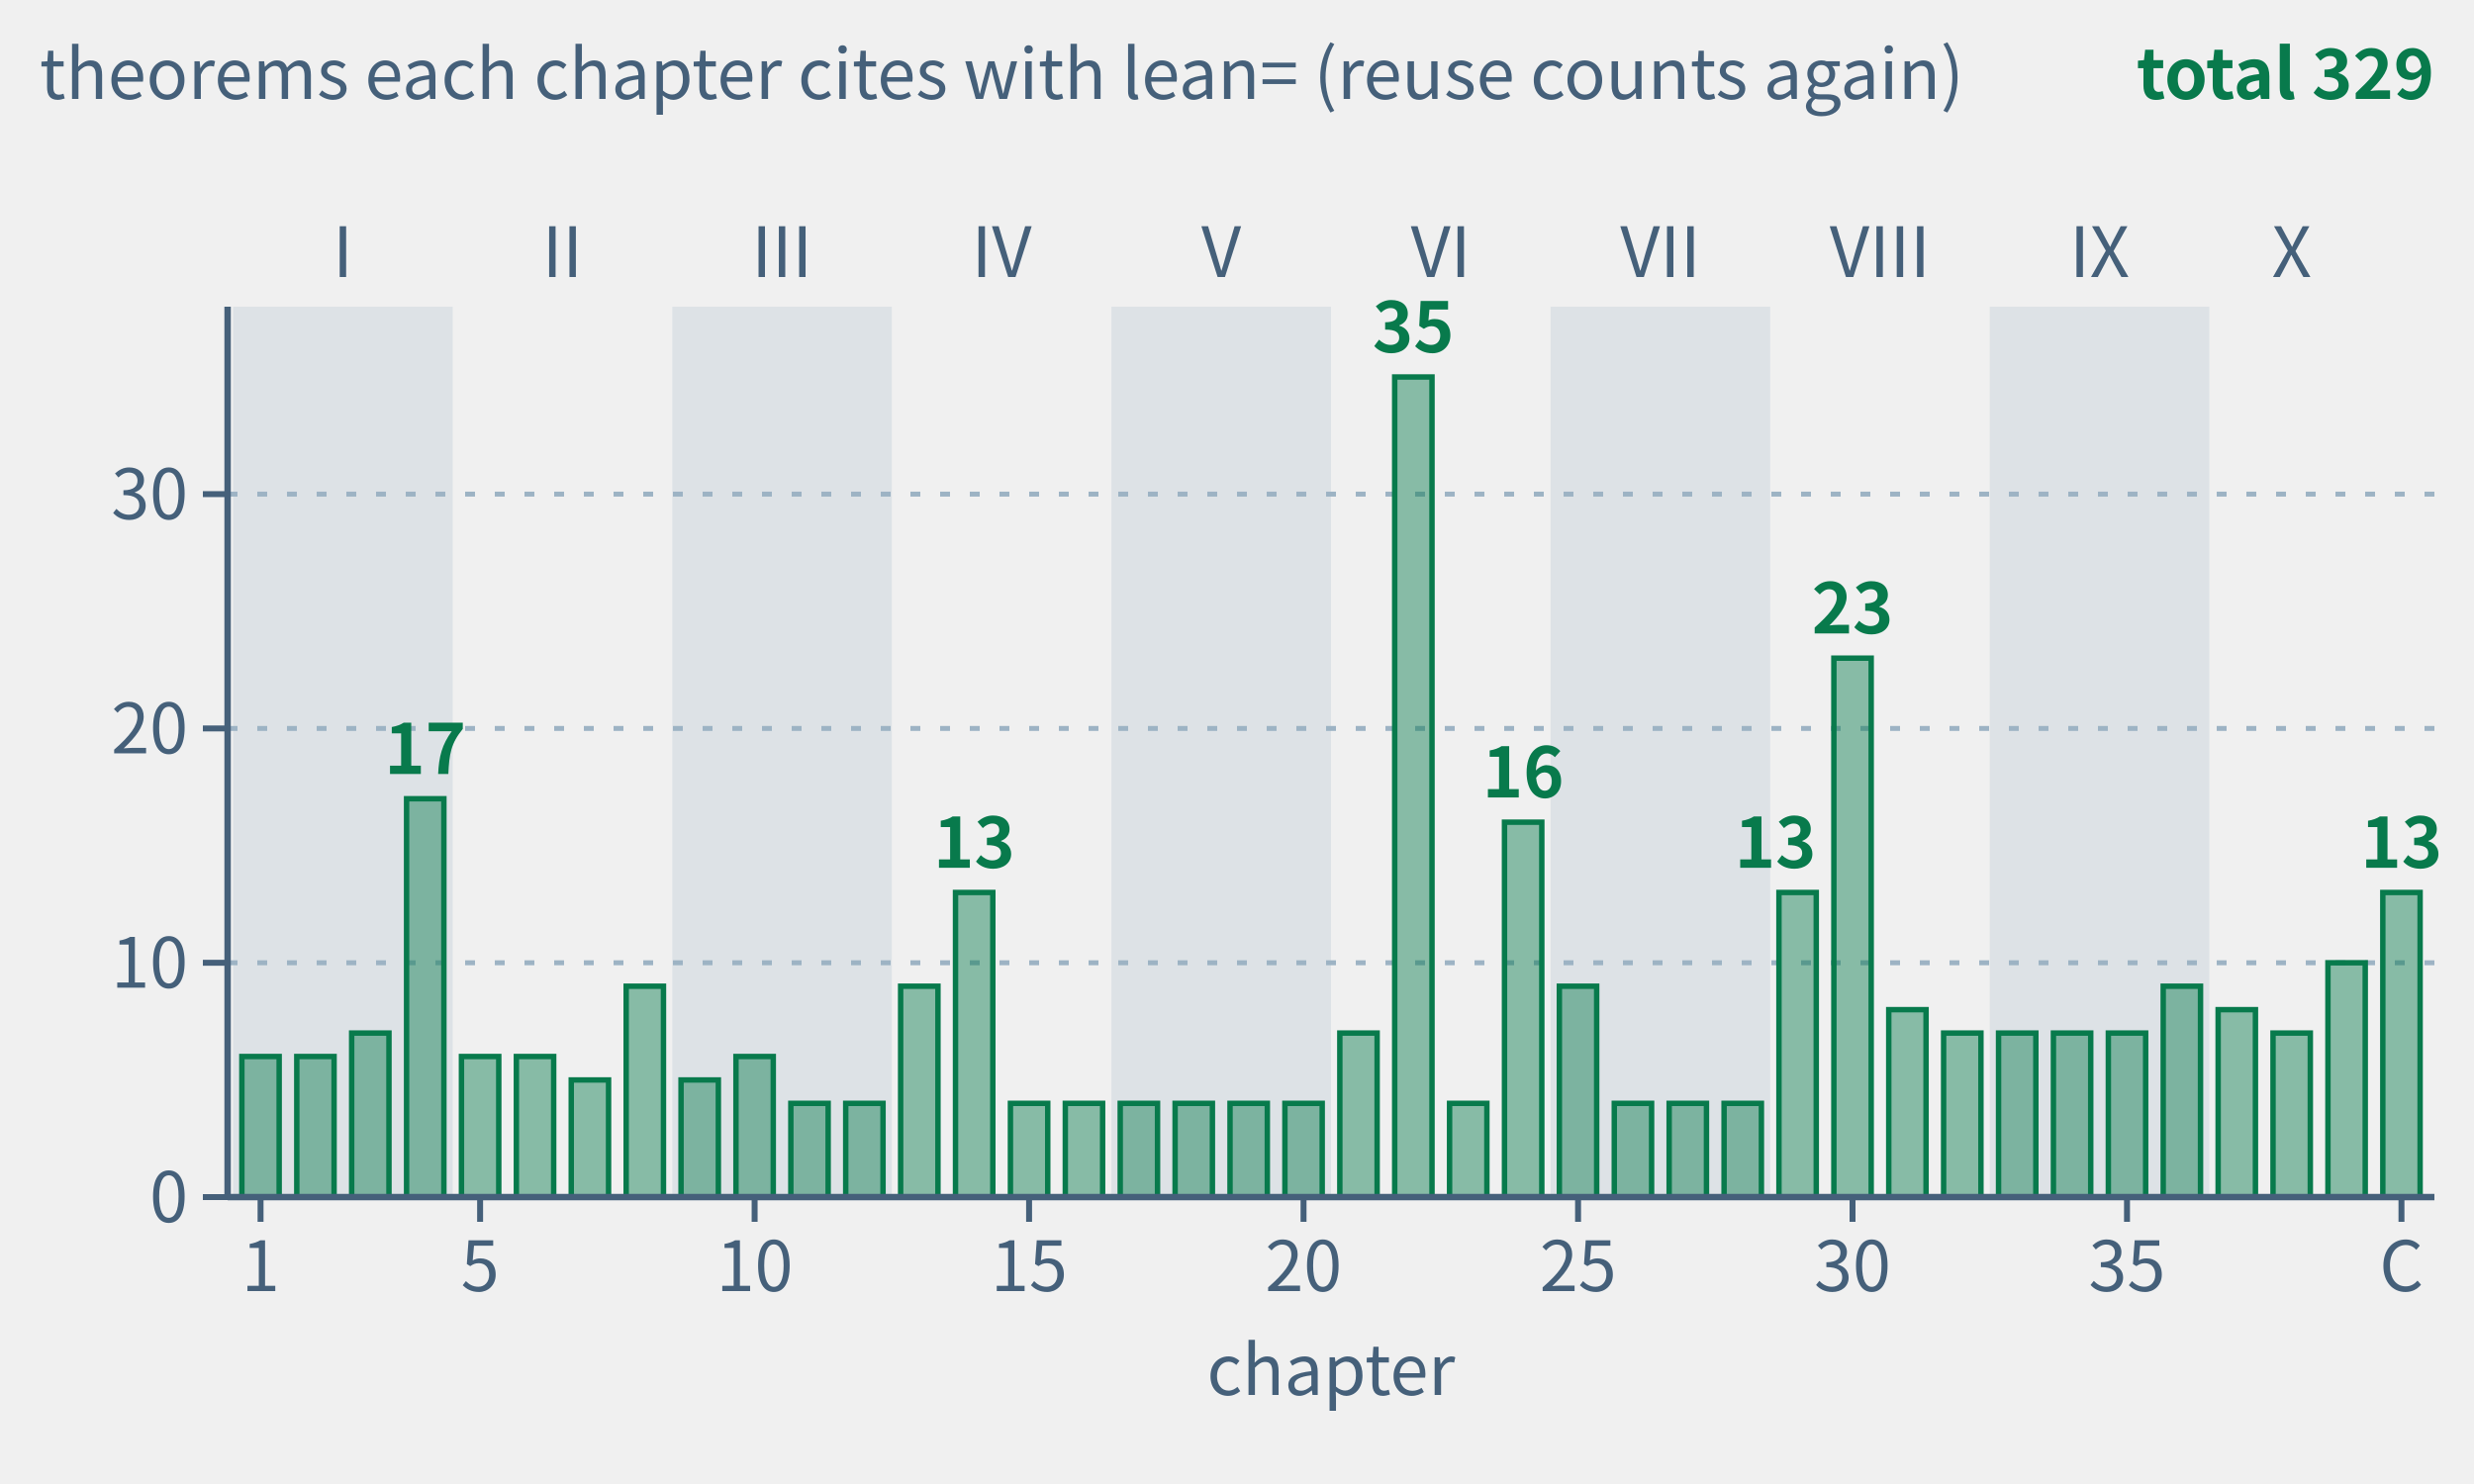
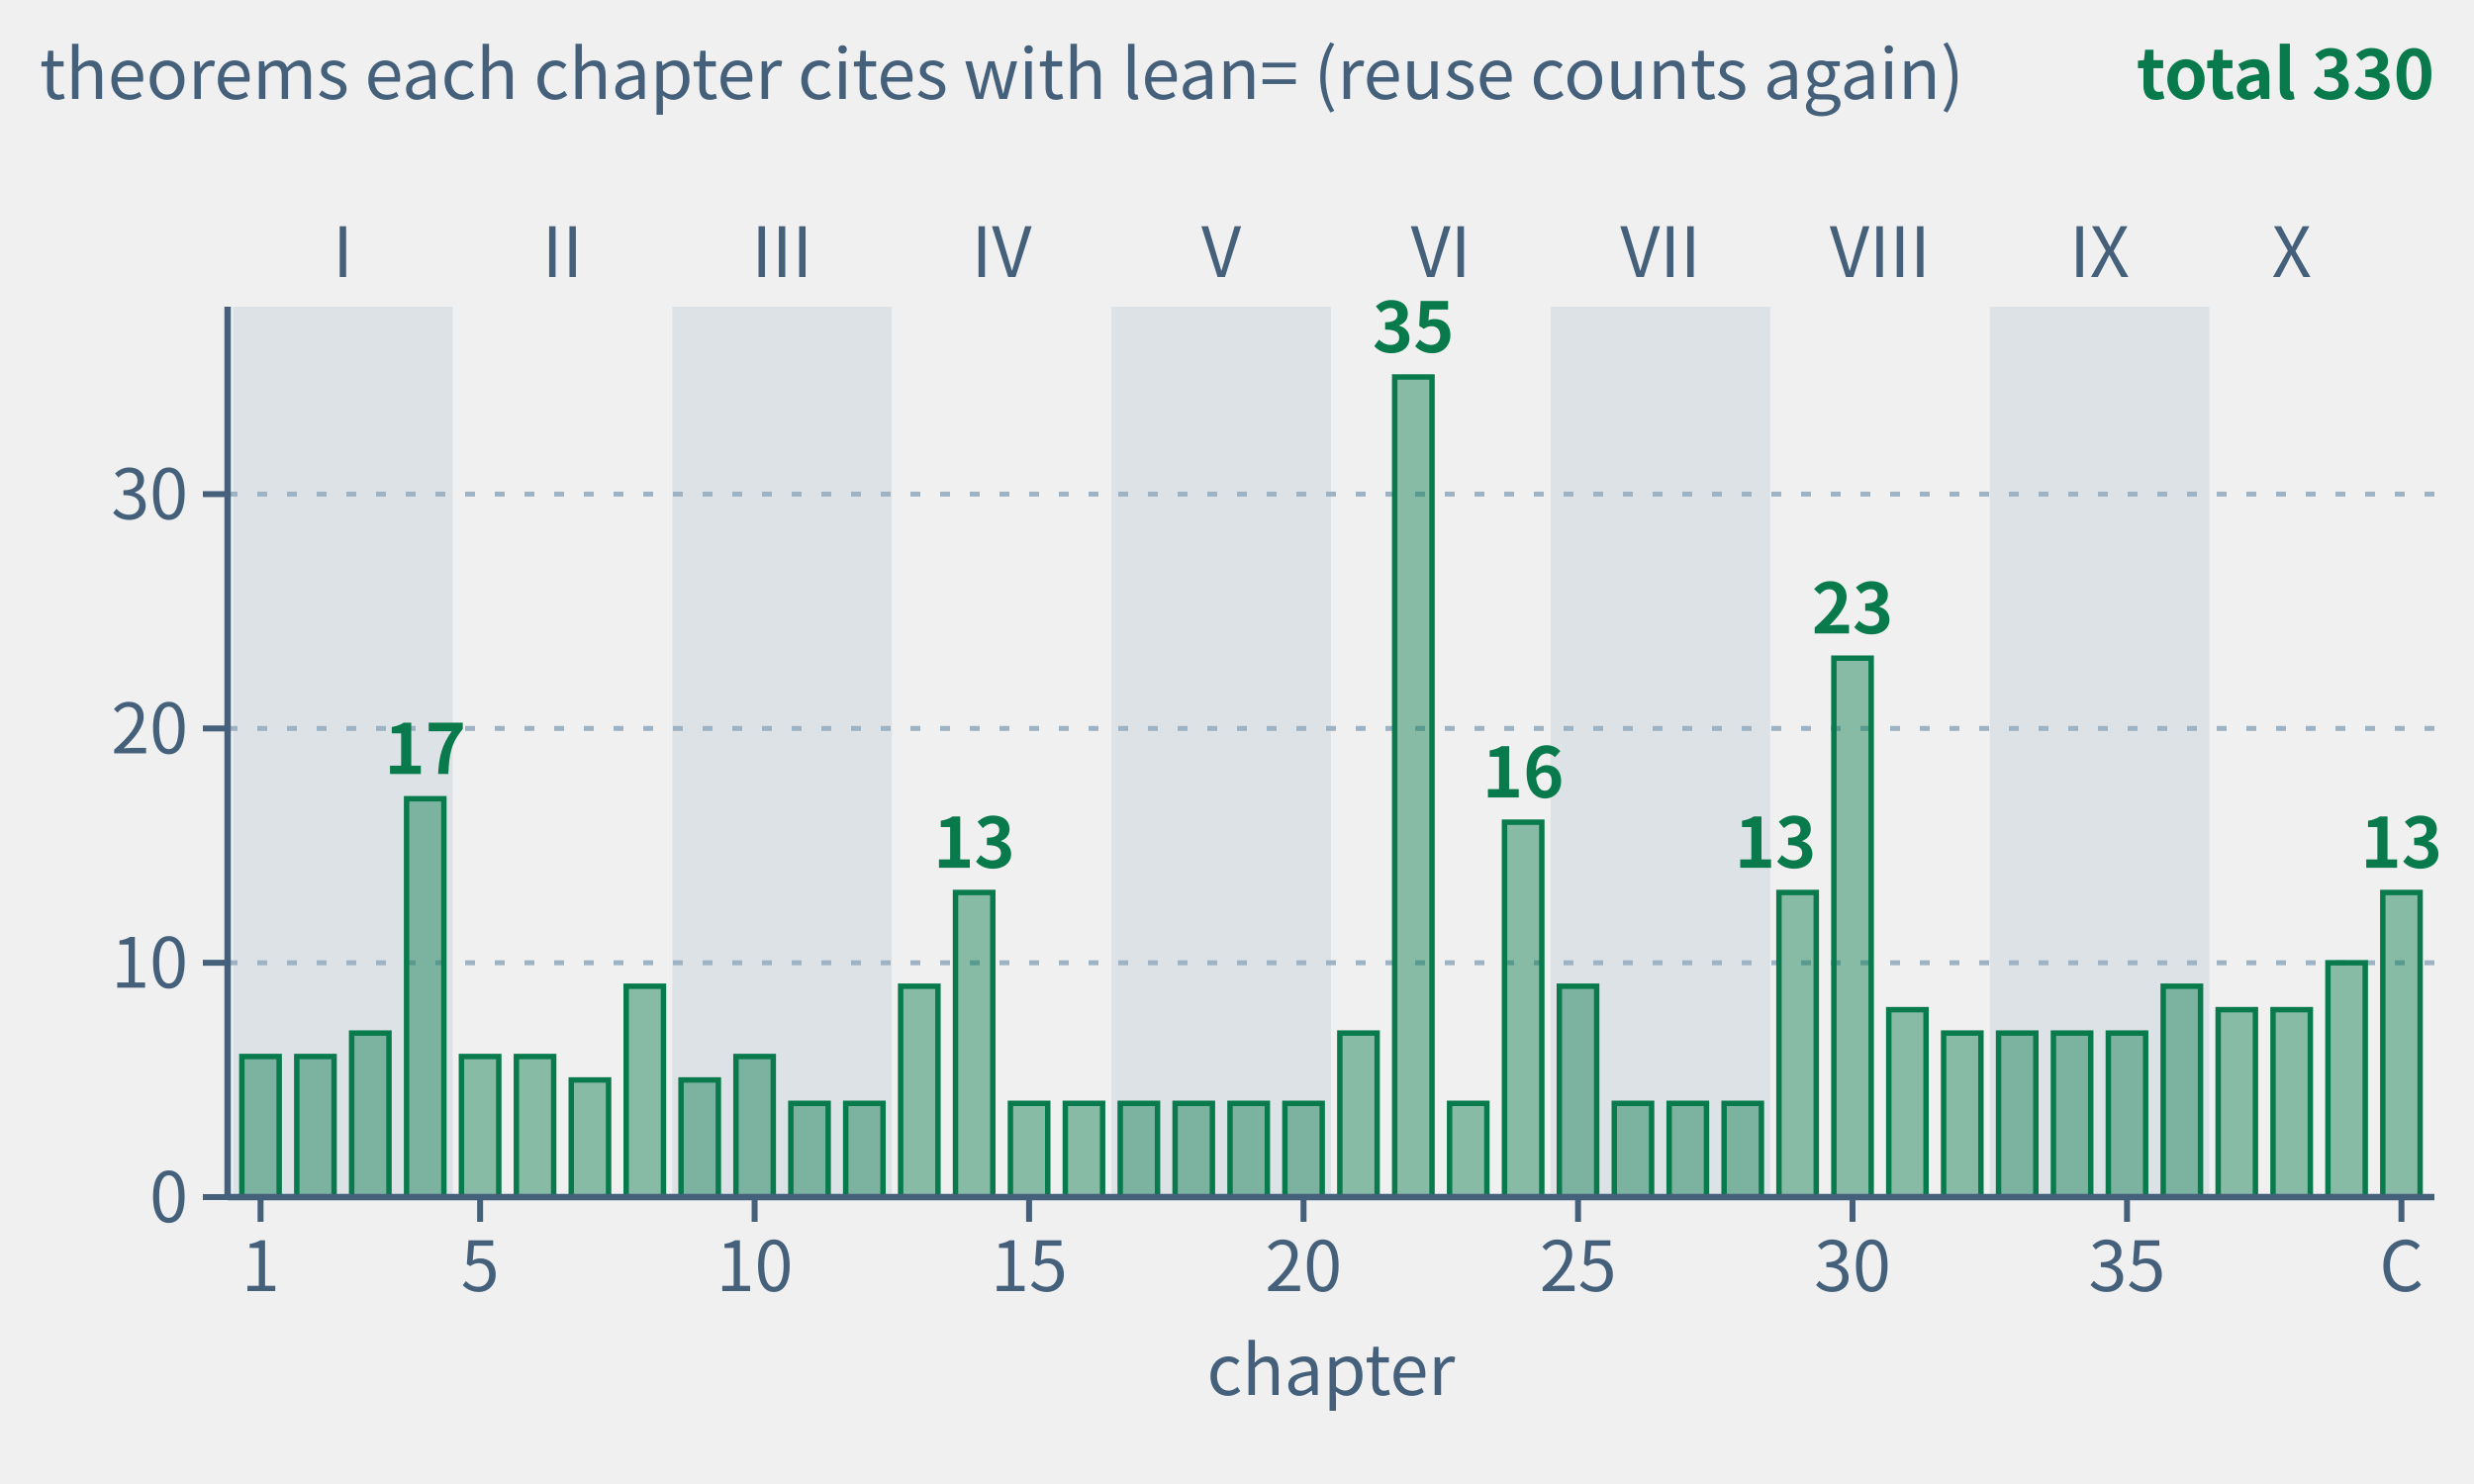
- <svg xmlns="http://www.w3.org/2000/svg" class="tr-fig" data-tr-fig="appc-theorems-by-chapter" data-lang="en" viewBox="0 0 500 300" width="500" height="300" font-family="'Noto Sans SC', 'Noto Sans CJK SC', 'Source Sans 3', 'PingFang SC', 'Microsoft YaHei', system-ui, sans-serif" role="img" aria-label="Bar chart: the horizontal axis runs over chapters 1 to 39 and the coda (C), the vertical axis is the number of frozen theorems the chapter's theorem environments cite with lean=, a theorem counted again in each chapter that cites it; all bars are green. Light bands group the chapters by part, marked I to X. The tallest is chapter 22 with 35; then chapter 30 with 23, chapter 4 with 17, chapter 24 with 16; chapters 14 and 29 and the coda with 13 each; every other chapter has 4 to 10. The 40 bars add up to 329, chapter by chapter the same as the C.1 index of appendix C.">
+ <svg xmlns="http://www.w3.org/2000/svg" class="tr-fig" data-tr-fig="appc-theorems-by-chapter" data-lang="en" viewBox="0 0 500 300" width="500" height="300" font-family="'Noto Sans SC', 'Noto Sans CJK SC', 'Source Sans 3', 'PingFang SC', 'Microsoft YaHei', system-ui, sans-serif" role="img" aria-label="Bar chart: the horizontal axis runs over chapters 1 to 39 and the coda (C), the vertical axis is the number of frozen theorems the chapter's theorem environments cite with lean=, a theorem counted again in each chapter that cites it; all bars are green. Light bands group the chapters by part, marked I to X. The tallest is chapter 22 with 35; then chapter 30 with 23, chapter 4 with 17, chapter 24 with 16; chapters 14 and 29 and the coda with 13 each; every other chapter has 4 to 10. The 40 bars add up to 330, chapter by chapter the same as the C.1 index of appendix C.">
  <style>.ts-ink{stroke:#0b1622}.tf-ink{fill:#0b1622}.ts-dim{stroke:#45607a}.tf-dim{fill:#45607a}.ts-faint{stroke:#9db3c4}.tf-faint{fill:#9db3c4}.ts-edge{stroke:#b9d0dd}.tf-edge{fill:#b9d0dd}.ts-hot{stroke:#5f9bb5}.tf-hot{fill:#5f9bb5}.ts-bg{stroke:#ffffff}.tf-bg{fill:#ffffff}.ts-panel{stroke:#eef5f9}.tf-panel{fill:#eef5f9}.ts-sheet{stroke:#f7fbfd}.tf-sheet{fill:#f7fbfd}.ts-cyan{stroke:#007c8a}.tf-cyan{fill:#007c8a}.ts-magenta{stroke:#b0128f}.tf-magenta{fill:#b0128f}.ts-amber{stroke:#946200}.tf-amber{fill:#946200}.ts-violet{stroke:#5a45c8}.tf-violet{fill:#5a45c8}.ts-ok{stroke:#087a4c}.tf-ok{fill:#087a4c}.ts-warn{stroke:#c21f3a}.tf-warn{fill:#c21f3a}.ts-blue{stroke:#1d5fd0}.tf-blue{fill:#1d5fd0}.ts-orange{stroke:#b85410}.tf-orange{fill:#b85410}.ts-sigma{stroke:#28405a}.tf-sigma{fill:#28405a}@media (prefers-color-scheme:dark){.ts-ink{stroke:#d4efff}.tf-ink{fill:#d4efff}.ts-dim{stroke:#6f8ea5}.tf-dim{fill:#6f8ea5}.ts-faint{stroke:#34506a}.tf-faint{fill:#34506a}.ts-edge{stroke:#143049}.tf-edge{fill:#143049}.ts-hot{stroke:#1f5d7c}.tf-hot{fill:#1f5d7c}.ts-bg{stroke:#03060c}.tf-bg{fill:#03060c}.ts-panel{stroke:#07101b}.tf-panel{fill:#07101b}.ts-sheet{stroke:#050c16}.tf-sheet{fill:#050c16}.ts-cyan{stroke:#19f0ff}.tf-cyan{fill:#19f0ff}.ts-magenta{stroke:#ff2fd0}.tf-magenta{fill:#ff2fd0}.ts-amber{stroke:#ffc83d}.tf-amber{fill:#ffc83d}.ts-violet{stroke:#9d8cff}.tf-violet{fill:#9d8cff}.ts-ok{stroke:#46ffb2}.tf-ok{fill:#46ffb2}.ts-warn{stroke:#ff5064}.tf-warn{fill:#ff5064}.ts-blue{stroke:#2a7bff}.tf-blue{fill:#2a7bff}.ts-orange{stroke:#ff8a3c}.tf-orange{fill:#ff8a3c}.ts-sigma{stroke:#cfe3ff}.tf-sigma{fill:#cfe3ff}}</style>
  <rect x="47.11" y="62" width="44.38" height="180" class="tf-faint" fill-opacity="0.22" />
  <text class="tf-dim" x="69.3" y="56" font-size="14" text-anchor="middle">I</text>
  <text class="tf-dim" x="113.68" y="56" font-size="14" text-anchor="middle">II</text>
  <rect x="135.87" y="62" width="44.38" height="180" class="tf-faint" fill-opacity="0.22" />
  <text class="tf-dim" x="158.05" y="56" font-size="14" text-anchor="middle">III</text>
  <text class="tf-dim" x="202.43" y="56" font-size="14" text-anchor="middle">IV</text>
  <rect x="224.62" y="62" width="44.38" height="180" class="tf-faint" fill-opacity="0.22" />
  <text class="tf-dim" x="246.81" y="56" font-size="14" text-anchor="middle">V</text>
  <text class="tf-dim" x="291.19" y="56" font-size="14" text-anchor="middle">VI</text>
  <rect x="313.38" y="62" width="44.38" height="180" class="tf-faint" fill-opacity="0.22" />
  <text class="tf-dim" x="335.57" y="56" font-size="14" text-anchor="middle">VII</text>
  <text class="tf-dim" x="379.95" y="56" font-size="14" text-anchor="middle">VIII</text>
  <rect x="402.13" y="62" width="44.38" height="180" class="tf-faint" fill-opacity="0.22" />
  <text class="tf-dim" x="424.32" y="56" font-size="14" text-anchor="middle">IX</text>
  <text class="tf-dim" x="463.15" y="56" font-size="14" text-anchor="middle">X</text>
  <line x1="46" y1="194.63" x2="492" y2="194.63" class="ts-faint" stroke-width="1" stroke-dasharray="2 4" fill="none" />
  <line x1="46" y1="147.26" x2="492" y2="147.26" class="ts-faint" stroke-width="1" stroke-dasharray="2 4" fill="none" />
  <line x1="46" y1="99.89" x2="492" y2="99.89" class="ts-faint" stroke-width="1" stroke-dasharray="2 4" fill="none" />
  <rect x="48.88" y="213.58" width="7.54" height="28.42" class="ts-ok tf-ok" stroke-width="1.1" fill-opacity="0.45" />
  <rect x="59.98" y="213.58" width="7.54" height="28.42" class="ts-ok tf-ok" stroke-width="1.1" fill-opacity="0.45" />
  <rect x="71.07" y="208.84" width="7.54" height="33.16" class="ts-ok tf-ok" stroke-width="1.1" fill-opacity="0.45" />
  <rect x="82.17" y="161.47" width="7.54" height="80.53" class="ts-ok tf-ok" stroke-width="1.1" fill-opacity="0.45" />
  <text class="tf-ok" x="85.94" y="156.47" font-size="14" text-anchor="middle" font-weight="600">17</text>
  <rect x="93.26" y="213.58" width="7.54" height="28.42" class="ts-ok tf-ok" stroke-width="1.1" fill-opacity="0.45" />
  <rect x="104.36" y="213.58" width="7.54" height="28.42" class="ts-ok tf-ok" stroke-width="1.1" fill-opacity="0.45" />
  <rect x="115.45" y="218.32" width="7.54" height="23.68" class="ts-ok tf-ok" stroke-width="1.1" fill-opacity="0.45" />
  <rect x="126.55" y="199.37" width="7.54" height="42.63" class="ts-ok tf-ok" stroke-width="1.1" fill-opacity="0.45" />
  <rect x="137.64" y="218.32" width="7.54" height="23.68" class="ts-ok tf-ok" stroke-width="1.1" fill-opacity="0.45" />
  <rect x="148.74" y="213.58" width="7.54" height="28.42" class="ts-ok tf-ok" stroke-width="1.1" fill-opacity="0.45" />
  <rect x="159.83" y="223.05" width="7.54" height="18.95" class="ts-ok tf-ok" stroke-width="1.1" fill-opacity="0.45" />
  <rect x="170.92" y="223.05" width="7.54" height="18.95" class="ts-ok tf-ok" stroke-width="1.1" fill-opacity="0.45" />
  <rect x="182.02" y="199.37" width="7.54" height="42.63" class="ts-ok tf-ok" stroke-width="1.1" fill-opacity="0.45" />
  <rect x="193.11" y="180.42" width="7.54" height="61.58" class="ts-ok tf-ok" stroke-width="1.1" fill-opacity="0.45" />
  <text class="tf-ok" x="196.89" y="175.42" font-size="14" text-anchor="middle" font-weight="600">13</text>
  <rect x="204.21" y="223.05" width="7.54" height="18.95" class="ts-ok tf-ok" stroke-width="1.1" fill-opacity="0.45" />
  <rect x="215.3" y="223.05" width="7.54" height="18.95" class="ts-ok tf-ok" stroke-width="1.1" fill-opacity="0.45" />
  <rect x="226.4" y="223.05" width="7.54" height="18.95" class="ts-ok tf-ok" stroke-width="1.1" fill-opacity="0.45" />
  <rect x="237.49" y="223.05" width="7.54" height="18.95" class="ts-ok tf-ok" stroke-width="1.1" fill-opacity="0.45" />
  <rect x="248.59" y="223.05" width="7.54" height="18.95" class="ts-ok tf-ok" stroke-width="1.1" fill-opacity="0.45" />
  <rect x="259.68" y="223.05" width="7.54" height="18.95" class="ts-ok tf-ok" stroke-width="1.1" fill-opacity="0.45" />
  <rect x="270.78" y="208.84" width="7.54" height="33.16" class="ts-ok tf-ok" stroke-width="1.1" fill-opacity="0.45" />
  <rect x="281.87" y="76.21" width="7.54" height="165.79" class="ts-ok tf-ok" stroke-width="1.1" fill-opacity="0.45" />
  <text class="tf-ok" x="285.64" y="71.21" font-size="14" text-anchor="middle" font-weight="600">35</text>
  <rect x="292.96" y="223.05" width="7.54" height="18.95" class="ts-ok tf-ok" stroke-width="1.1" fill-opacity="0.45" />
  <rect x="304.06" y="166.21" width="7.54" height="75.79" class="ts-ok tf-ok" stroke-width="1.1" fill-opacity="0.45" />
  <text class="tf-ok" x="307.83" y="161.21" font-size="14" text-anchor="middle" font-weight="600">16</text>
  <rect x="315.15" y="199.37" width="7.54" height="42.63" class="ts-ok tf-ok" stroke-width="1.1" fill-opacity="0.45" />
  <rect x="326.25" y="223.05" width="7.54" height="18.95" class="ts-ok tf-ok" stroke-width="1.1" fill-opacity="0.45" />
  <rect x="337.34" y="223.05" width="7.54" height="18.95" class="ts-ok tf-ok" stroke-width="1.1" fill-opacity="0.45" />
  <rect x="348.44" y="223.05" width="7.54" height="18.95" class="ts-ok tf-ok" stroke-width="1.1" fill-opacity="0.45" />
  <rect x="359.53" y="180.42" width="7.54" height="61.58" class="ts-ok tf-ok" stroke-width="1.1" fill-opacity="0.45" />
  <text class="tf-ok" x="367.08" y="175.42" font-size="14" text-anchor="end" font-weight="600">13</text>
  <rect x="370.63" y="133.05" width="7.54" height="108.95" class="ts-ok tf-ok" stroke-width="1.1" fill-opacity="0.45" />
  <text class="tf-ok" x="374.4" y="128.05" font-size="14" text-anchor="middle" font-weight="600">23</text>
  <rect x="381.72" y="204.11" width="7.54" height="37.89" class="ts-ok tf-ok" stroke-width="1.1" fill-opacity="0.45" />
  <rect x="392.81" y="208.84" width="7.54" height="33.16" class="ts-ok tf-ok" stroke-width="1.1" fill-opacity="0.45" />
  <rect x="403.91" y="208.84" width="7.54" height="33.16" class="ts-ok tf-ok" stroke-width="1.1" fill-opacity="0.45" />
  <rect x="415" y="208.84" width="7.54" height="33.16" class="ts-ok tf-ok" stroke-width="1.1" fill-opacity="0.45" />
  <rect x="426.1" y="208.84" width="7.54" height="33.16" class="ts-ok tf-ok" stroke-width="1.1" fill-opacity="0.45" />
  <rect x="437.19" y="199.37" width="7.54" height="42.63" class="ts-ok tf-ok" stroke-width="1.1" fill-opacity="0.45" />
  <rect x="448.29" y="204.11" width="7.54" height="37.89" class="ts-ok tf-ok" stroke-width="1.1" fill-opacity="0.45" />
-   <rect x="459.38" y="208.84" width="7.54" height="33.16" class="ts-ok tf-ok" stroke-width="1.1" fill-opacity="0.45" />
+   <rect x="459.38" y="204.11" width="7.54" height="37.89" class="ts-ok tf-ok" stroke-width="1.1" fill-opacity="0.45" />
  <rect x="470.48" y="194.63" width="7.54" height="47.37" class="ts-ok tf-ok" stroke-width="1.1" fill-opacity="0.45" />
  <rect x="481.57" y="180.42" width="7.54" height="61.58" class="ts-ok tf-ok" stroke-width="1.1" fill-opacity="0.45" />
  <text class="tf-ok" x="485.34" y="175.42" font-size="14" text-anchor="middle" font-weight="600">13</text>
  <line x1="46" y1="242" x2="492" y2="242" class="ts-dim" stroke-width="1.3" fill="none" />
  <line x1="52.66" y1="242" x2="52.66" y2="247" class="ts-dim" stroke-width="1.2" fill="none" />
  <text class="tf-dim" x="52.66" y="261" font-size="14" text-anchor="middle">1</text>
  <line x1="97.03" y1="242" x2="97.03" y2="247" class="ts-dim" stroke-width="1.2" fill="none" />
  <text class="tf-dim" x="97.03" y="261" font-size="14" text-anchor="middle">5</text>
  <line x1="152.51" y1="242" x2="152.51" y2="247" class="ts-dim" stroke-width="1.2" fill="none" />
  <text class="tf-dim" x="152.51" y="261" font-size="14" text-anchor="middle">10</text>
  <line x1="207.98" y1="242" x2="207.98" y2="247" class="ts-dim" stroke-width="1.2" fill="none" />
  <text class="tf-dim" x="207.98" y="261" font-size="14" text-anchor="middle">15</text>
  <line x1="263.45" y1="242" x2="263.45" y2="247" class="ts-dim" stroke-width="1.2" fill="none" />
  <text class="tf-dim" x="263.45" y="261" font-size="14" text-anchor="middle">20</text>
  <line x1="318.93" y1="242" x2="318.93" y2="247" class="ts-dim" stroke-width="1.2" fill="none" />
  <text class="tf-dim" x="318.93" y="261" font-size="14" text-anchor="middle">25</text>
  <line x1="374.4" y1="242" x2="374.4" y2="247" class="ts-dim" stroke-width="1.2" fill="none" />
  <text class="tf-dim" x="374.4" y="261" font-size="14" text-anchor="middle">30</text>
  <line x1="429.87" y1="242" x2="429.87" y2="247" class="ts-dim" stroke-width="1.2" fill="none" />
  <text class="tf-dim" x="429.87" y="261" font-size="14" text-anchor="middle">35</text>
  <line x1="485.34" y1="242" x2="485.34" y2="247" class="ts-dim" stroke-width="1.2" fill="none" />
  <text class="tf-dim" x="485.34" y="261" font-size="14" text-anchor="middle">C</text>
  <text class="tf-dim" x="269" y="282" font-size="14" text-anchor="middle">chapter</text>
  <line x1="46" y1="62" x2="46" y2="242" class="ts-dim" stroke-width="1.3" fill="none" />
  <line x1="41" y1="242" x2="46" y2="242" class="ts-dim" stroke-width="1.2" fill="none" />
  <text class="tf-dim" x="38" y="247.04" font-size="14" text-anchor="end">0</text>
  <line x1="41" y1="194.63" x2="46" y2="194.63" class="ts-dim" stroke-width="1.2" fill="none" />
  <text class="tf-dim" x="38" y="199.67" font-size="14" text-anchor="end">10</text>
  <line x1="41" y1="147.26" x2="46" y2="147.26" class="ts-dim" stroke-width="1.2" fill="none" />
  <text class="tf-dim" x="38" y="152.3" font-size="14" text-anchor="end">20</text>
  <line x1="41" y1="99.89" x2="46" y2="99.89" class="ts-dim" stroke-width="1.2" fill="none" />
  <text class="tf-dim" x="38" y="104.93" font-size="14" text-anchor="end">30</text>
  <text class="tf-dim" x="8" y="20" font-size="14">theorems each chapter cites with lean= (reuse counts again)</text>
-   <text class="tf-ok" x="492" y="20" font-size="14" text-anchor="end" font-weight="600">total 329</text>
+   <text class="tf-ok" x="492" y="20" font-size="14" text-anchor="end" font-weight="600">total 330</text>
</svg>
